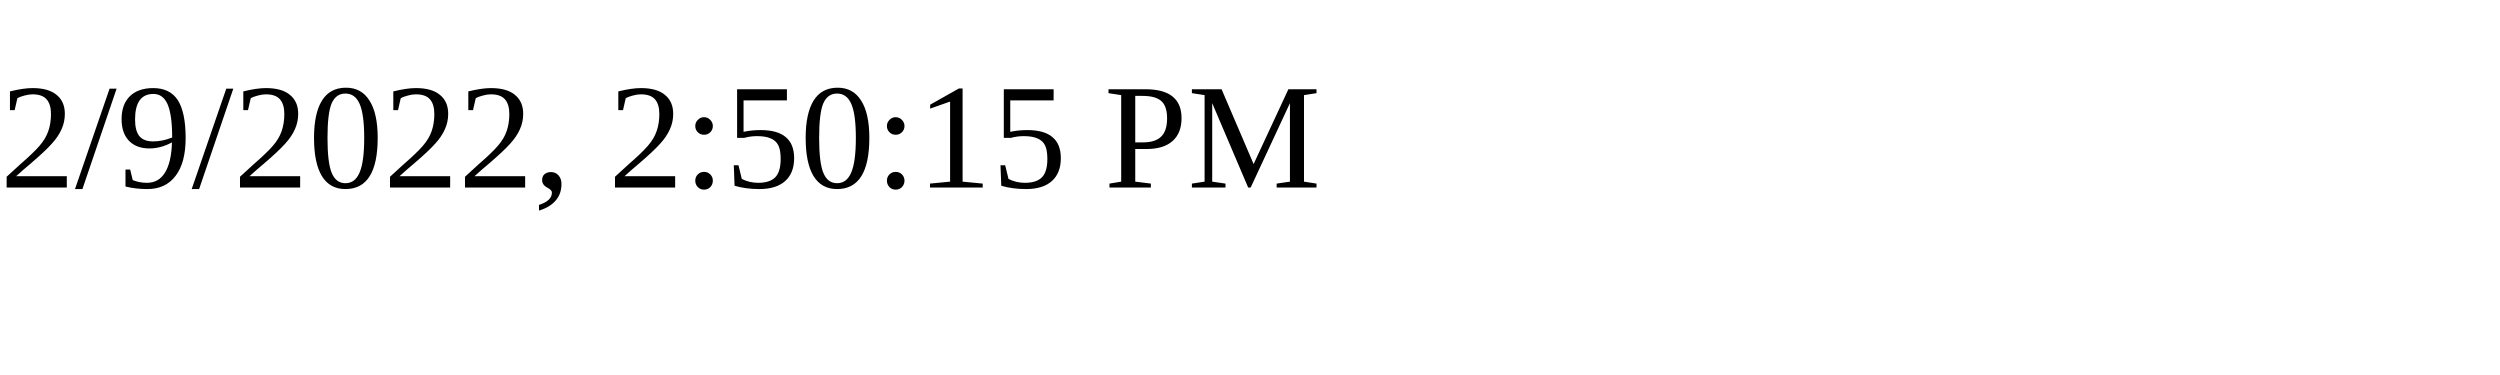
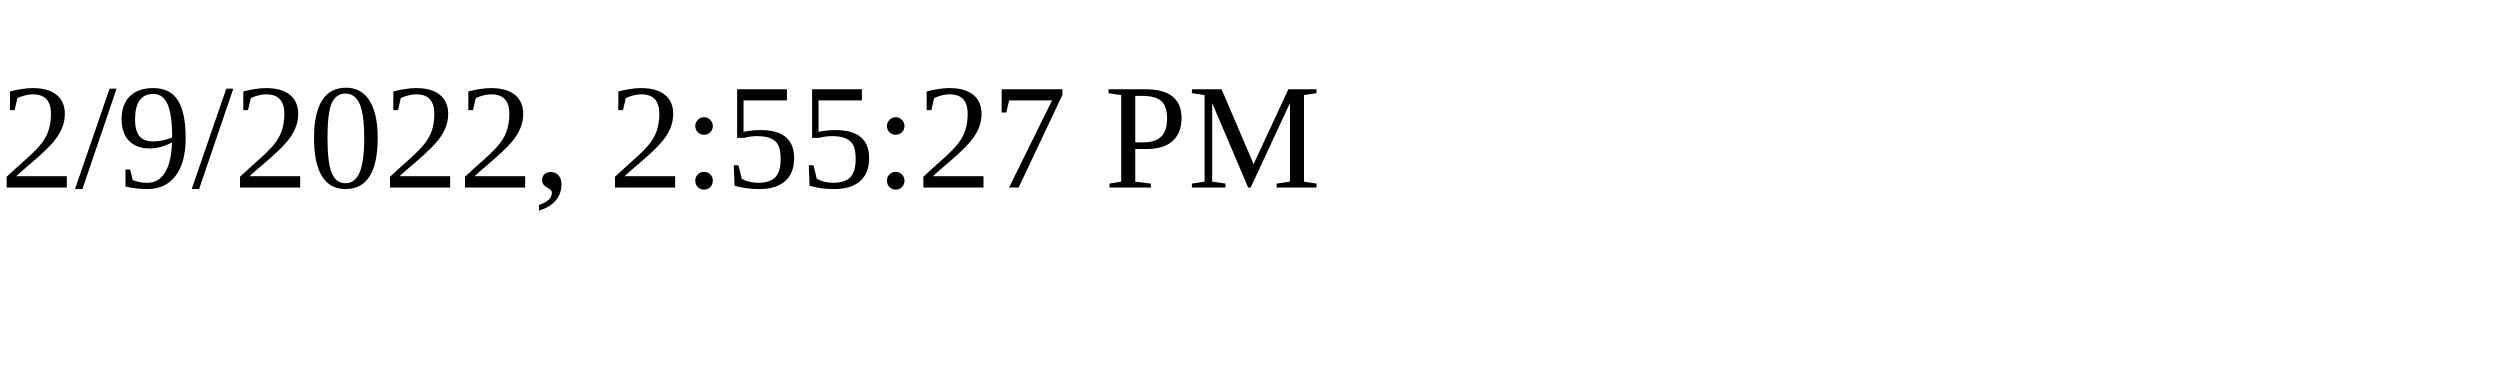
<svg xmlns="http://www.w3.org/2000/svg" height="30" width="200">
-   <text x="0" y="15">2/9/2022, 2:50:15 PM</text>
+   <text x="0" y="15">2/9/2022, 2:55:27 PM</text>
</svg>
